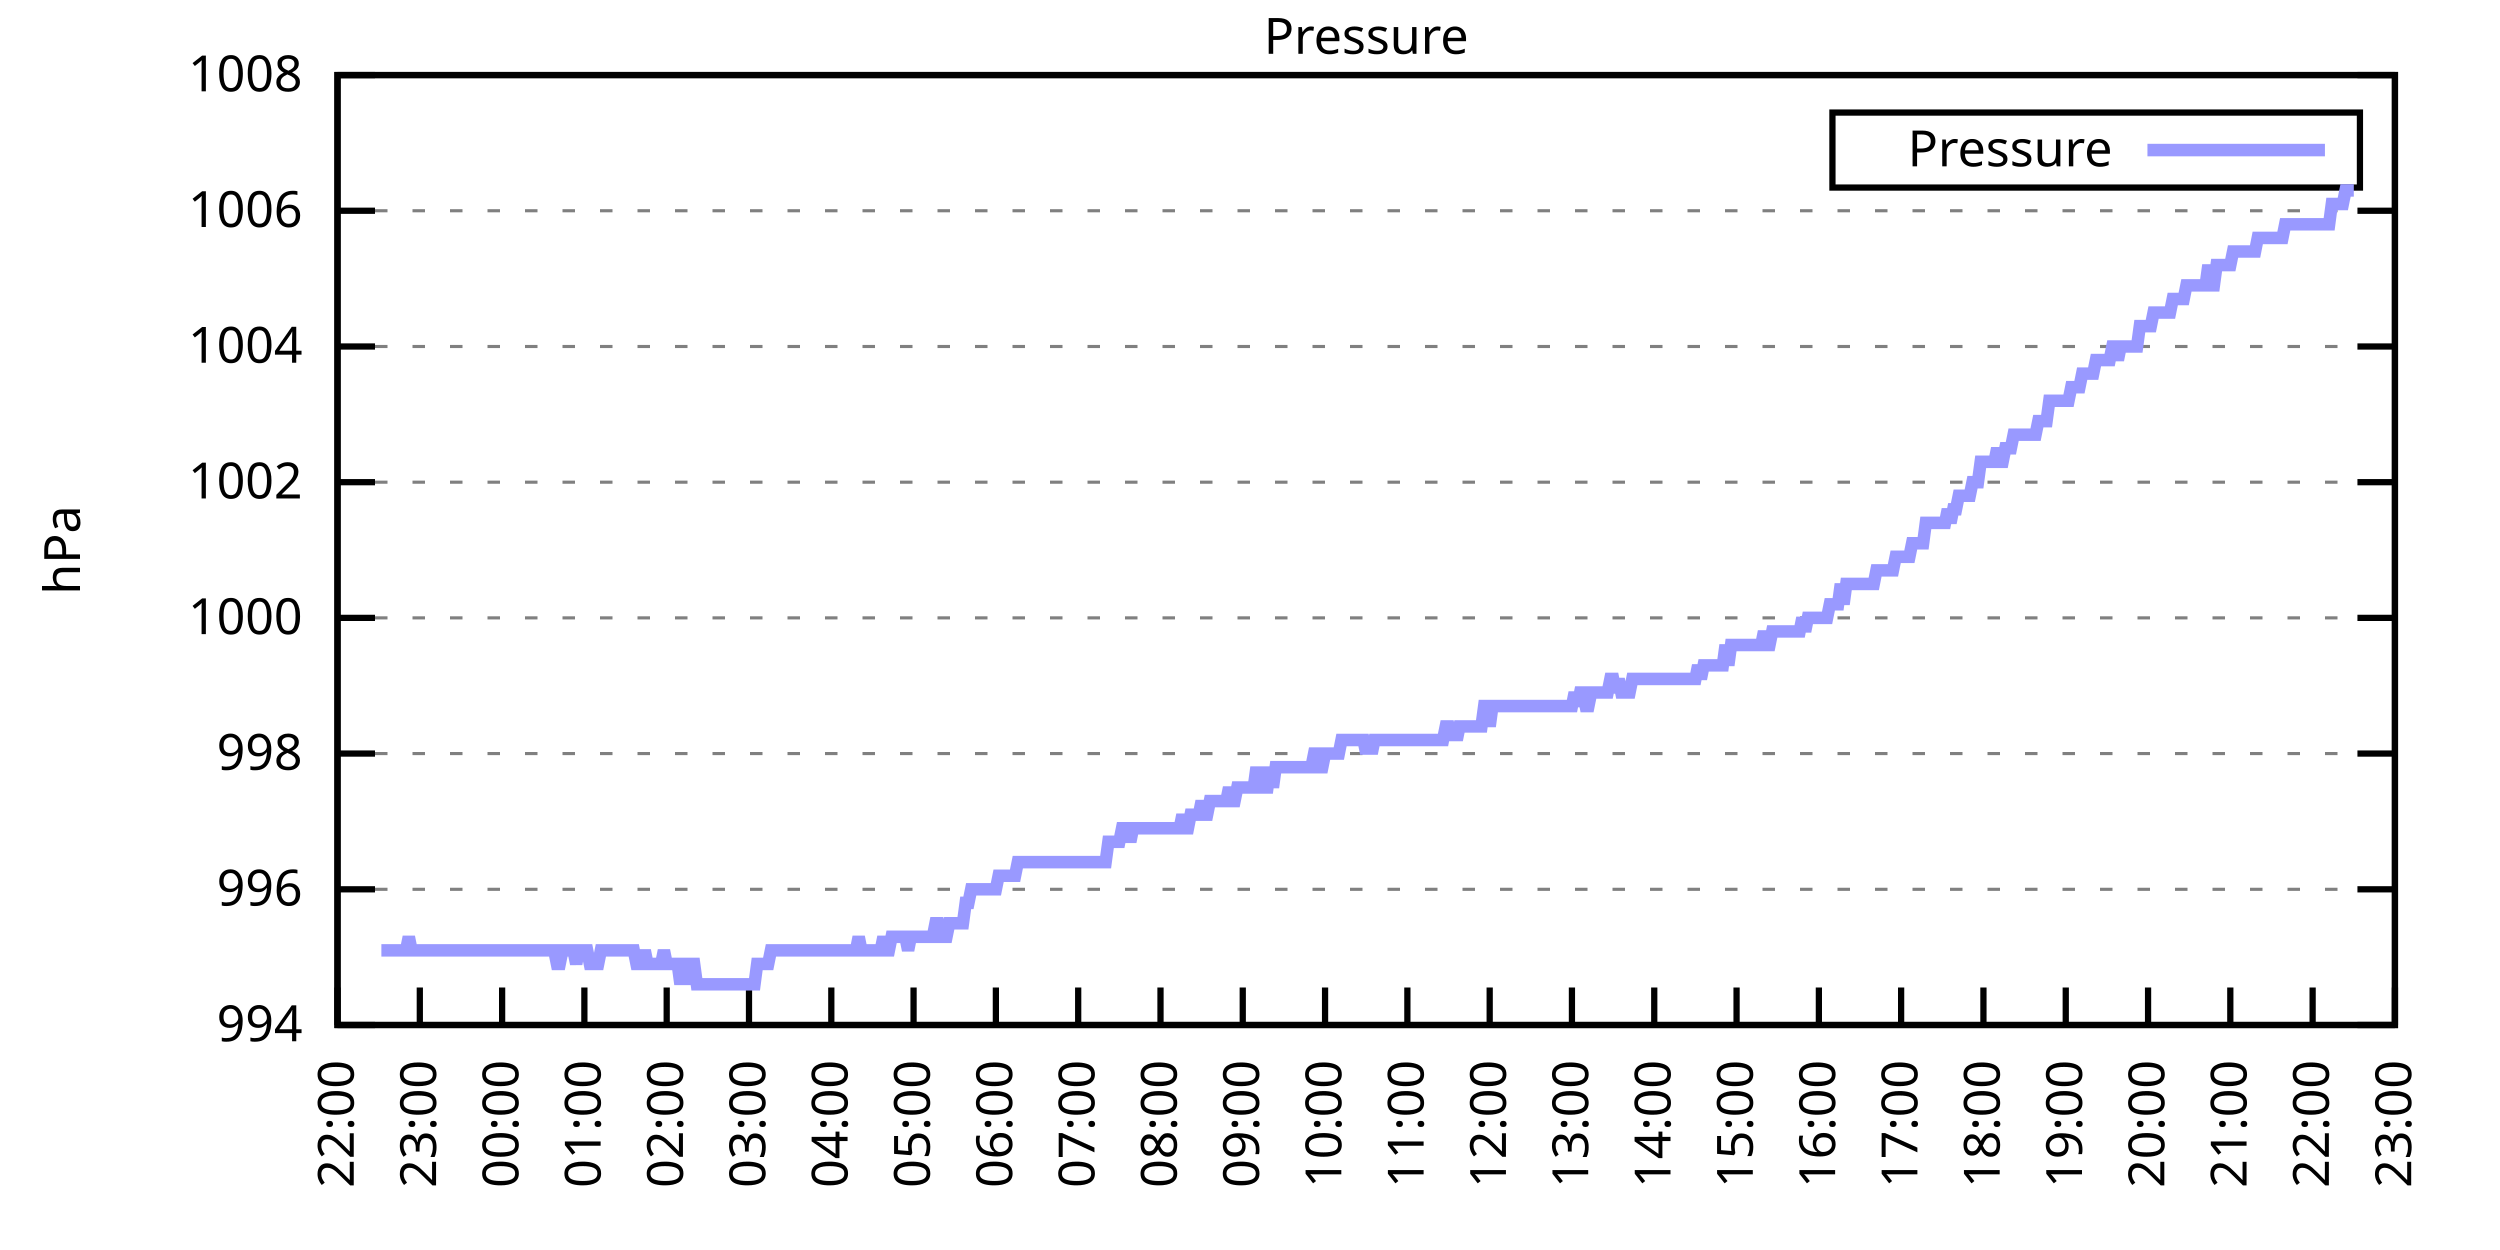
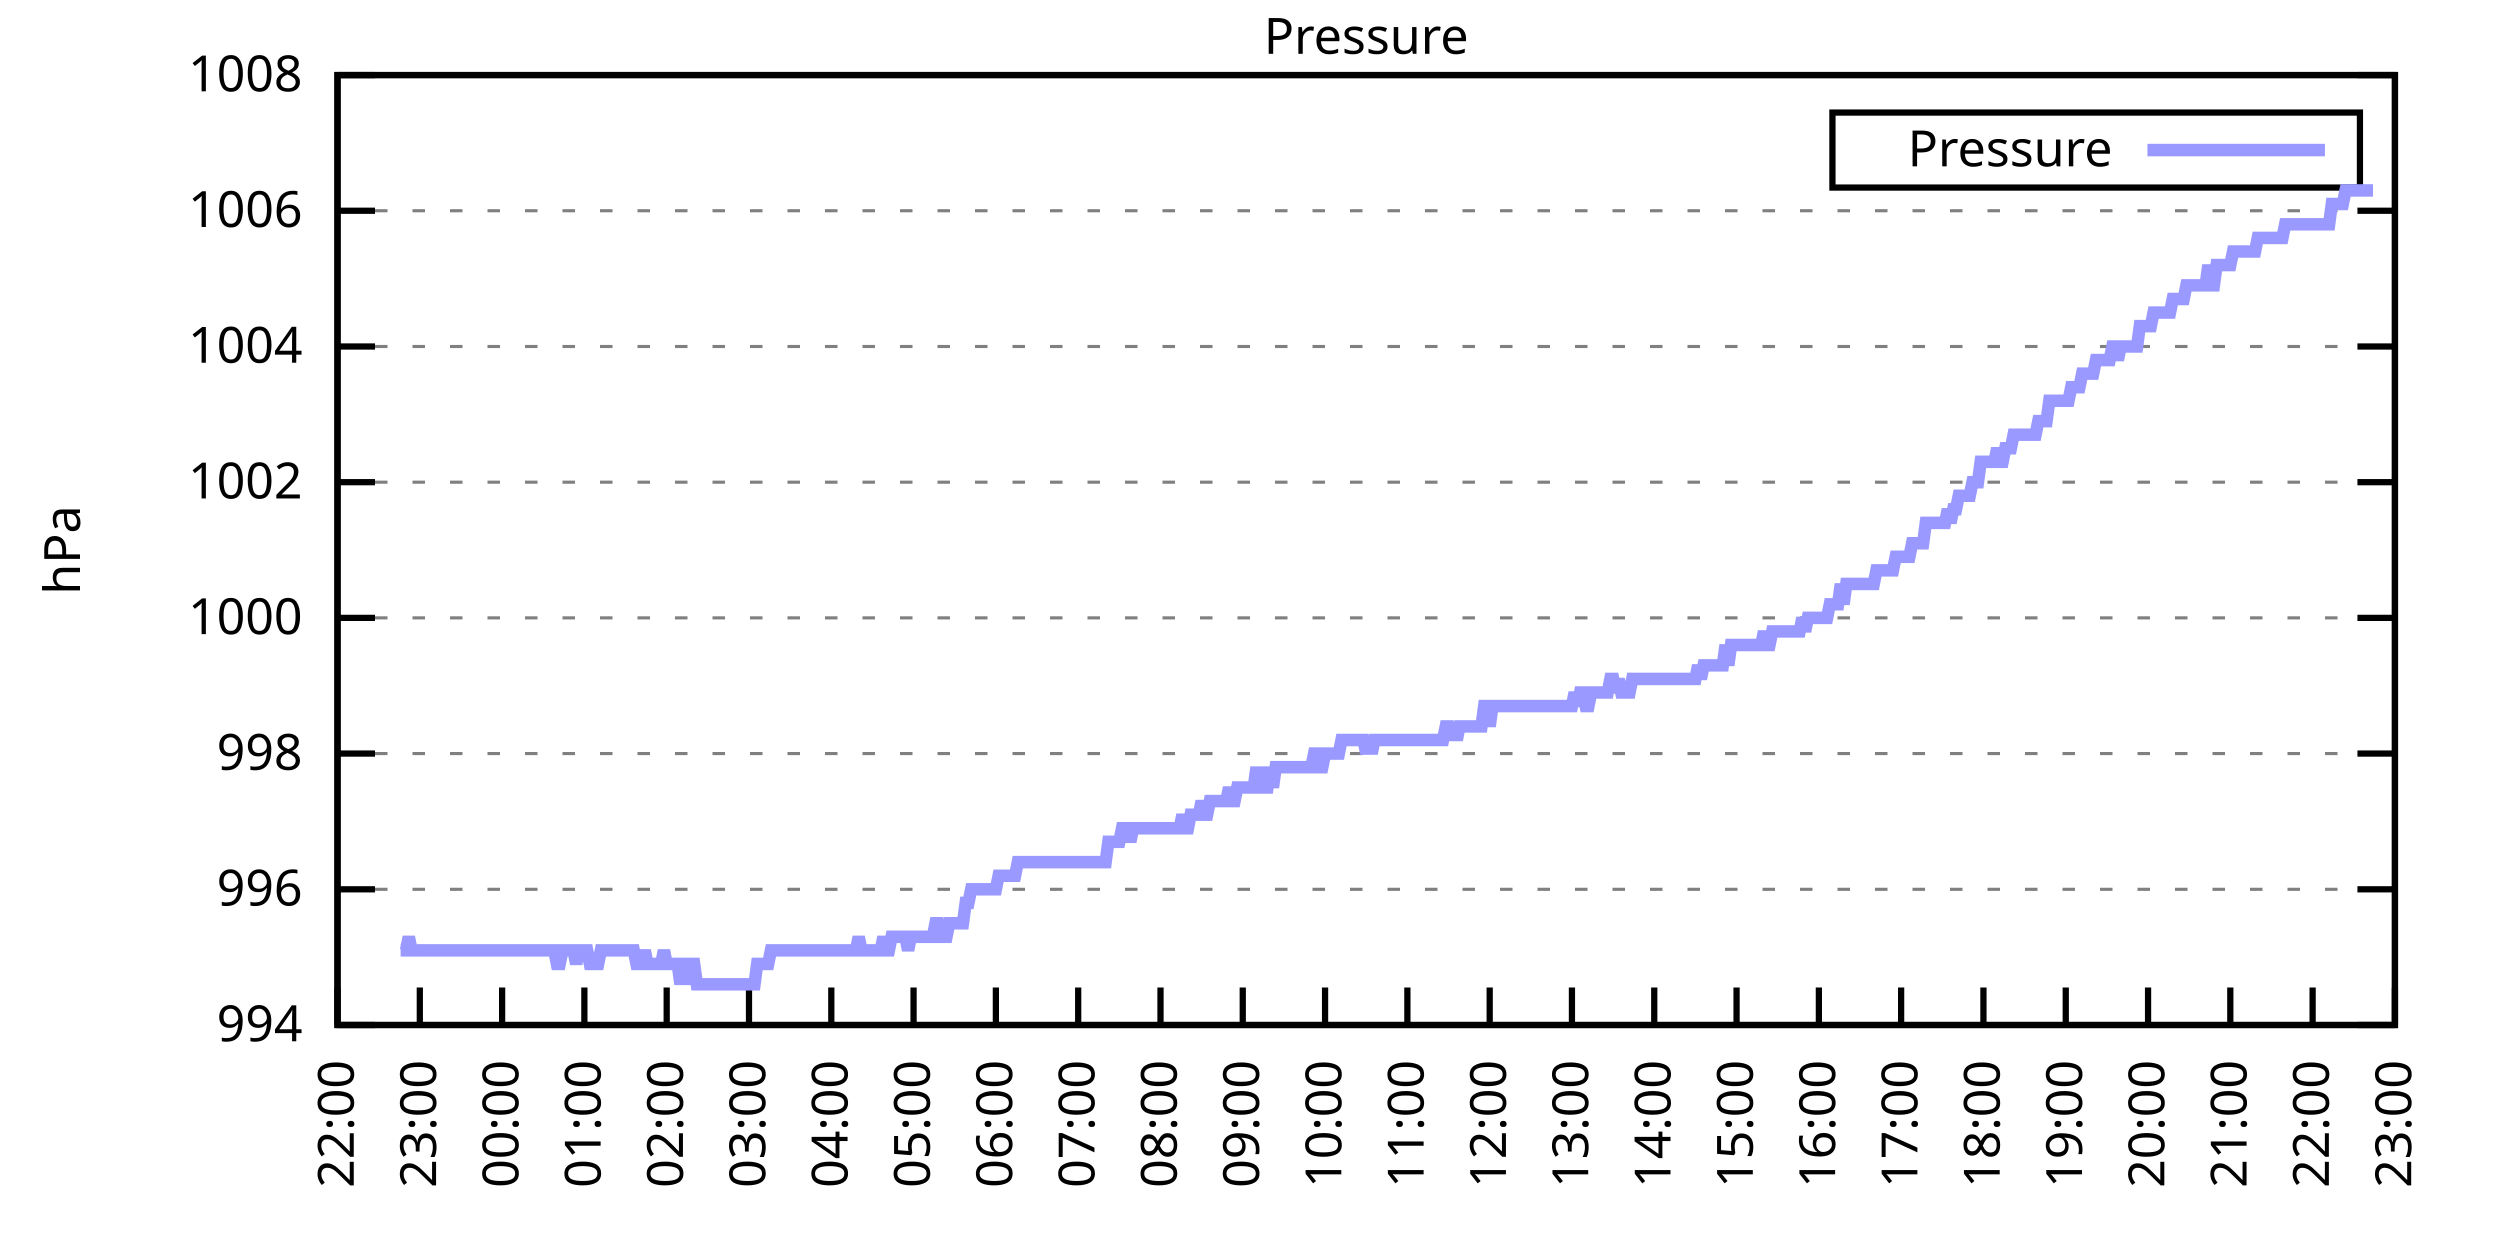
<svg xmlns="http://www.w3.org/2000/svg" xmlns:xlink="http://www.w3.org/1999/xlink" width="400" height="200" viewBox="0 0 400 200">
  <g id="gnuplot_canvas">
    <rect x="0" y="0" width="400" height="200" fill="none" />
    <defs>
      <circle id="gpDot" r="0.5" stroke-width="0.5" stroke="currentColor" />
      <path id="gpPt0" stroke-width="0.333" stroke="currentColor" d="M-1,0 h2 M0,-1 v2" />
      <path id="gpPt1" stroke-width="0.333" stroke="currentColor" d="M-1,-1 L1,1 M1,-1 L-1,1" />
      <path id="gpPt2" stroke-width="0.333" stroke="currentColor" d="M-1,0 L1,0 M0,-1 L0,1 M-1,-1 L1,1 M-1,1 L1,-1" />
      <rect id="gpPt3" stroke-width="0.333" stroke="currentColor" x="-1" y="-1" width="2" height="2" />
      <rect id="gpPt4" stroke-width="0.333" stroke="currentColor" fill="currentColor" x="-1" y="-1" width="2" height="2" />
      <circle id="gpPt5" stroke-width="0.333" stroke="currentColor" cx="0" cy="0" r="1" />
      <use xlink:href="#gpPt5" id="gpPt6" fill="currentColor" stroke="none" />
      <path id="gpPt7" stroke-width="0.333" stroke="currentColor" d="M0,-1.33 L-1.33,0.67 L1.33,0.67 z" />
      <use xlink:href="#gpPt7" id="gpPt8" fill="currentColor" stroke="none" />
      <use xlink:href="#gpPt7" id="gpPt9" stroke="currentColor" transform="rotate(180)" />
      <use xlink:href="#gpPt9" id="gpPt10" fill="currentColor" stroke="none" />
      <use xlink:href="#gpPt3" id="gpPt11" stroke="currentColor" transform="rotate(45)" />
      <use xlink:href="#gpPt11" id="gpPt12" fill="currentColor" stroke="none" />
      <path id="gpPt13" stroke-width="0.333" stroke="currentColor" d="M0,1.330 L1.265,0.411 L0.782,-1.067 L-0.782,-1.076 L-1.265,0.411 z" />
      <use xlink:href="#gpPt13" id="gpPt14" fill="currentColor" stroke="none" />
      <filter id="textbox" filterUnits="objectBoundingBox" x="0" y="0" height="1" width="1">
        <feFlood flood-color="white" flood-opacity="1" result="bgnd" />
        <feComposite in="SourceGraphic" in2="bgnd" operator="atop" />
      </filter>
      <filter id="greybox" filterUnits="objectBoundingBox" x="0" y="0" height="1" width="1">
        <feFlood flood-color="lightgrey" flood-opacity="1" result="grey" />
        <feComposite in="SourceGraphic" in2="grey" operator="atop" />
      </filter>
    </defs>
    <g fill="none" color="white" stroke="currentColor" stroke-width="1.00" stroke-linecap="butt" stroke-linejoin="miter">
</g>
    <g fill="none" color="black" stroke="currentColor" stroke-width="1.00" stroke-linecap="butt" stroke-linejoin="miter">
      <g stroke="none" shape-rendering="crispEdges">
        <polygon fill="rgb(255, 255, 255)" points="54.00,164.00 383.18,164.00 383.18,12.02 54.00,12.02 " />
      </g>
    </g>
    <g fill="none" color="black" stroke="currentColor" stroke-width="1.00" stroke-linecap="butt" stroke-linejoin="miter">
</g>
    <g fill="none" color="black" stroke="black" stroke-width="0.50" stroke-linecap="butt" stroke-linejoin="miter">
</g>
    <g fill="none" color="gray" stroke="currentColor" stroke-width="0.50" stroke-linecap="butt" stroke-linejoin="miter">
      <path stroke="gray" stroke-dasharray="2,4" class="gridline" d="M54.00,164.00 L383.19,164.00  " />
    </g>
    <g fill="none" color="gray" stroke="gray" stroke-width="1.00" stroke-linecap="butt" stroke-linejoin="miter">
</g>
    <g fill="none" color="black" stroke="currentColor" stroke-width="1.00" stroke-linecap="butt" stroke-linejoin="miter">
      <path stroke="black" d="M54.00,164.00 L60.00,164.00 M383.19,164.00 L377.19,164.00  " />
      <g transform="translate(48.40,166.60)" stroke="none" fill="black" font-family="Sans" font-size="8.00" text-anchor="end">
        <text>
          <tspan font-family="Sans"> 994</tspan>
        </text>
      </g>
    </g>
    <g fill="none" color="black" stroke="currentColor" stroke-width="1.00" stroke-linecap="butt" stroke-linejoin="miter">
</g>
    <g fill="none" color="black" stroke="black" stroke-width="0.50" stroke-linecap="butt" stroke-linejoin="miter">
</g>
    <g fill="none" color="gray" stroke="currentColor" stroke-width="0.50" stroke-linecap="butt" stroke-linejoin="miter">
      <path stroke="gray" stroke-dasharray="2,4" class="gridline" d="M54.00,142.29 L383.19,142.29  " />
    </g>
    <g fill="none" color="gray" stroke="gray" stroke-width="1.00" stroke-linecap="butt" stroke-linejoin="miter">
</g>
    <g fill="none" color="black" stroke="currentColor" stroke-width="1.00" stroke-linecap="butt" stroke-linejoin="miter">
      <path stroke="black" d="M54.00,142.29 L60.00,142.29 M383.19,142.29 L377.19,142.29  " />
      <g transform="translate(48.40,144.89)" stroke="none" fill="black" font-family="Sans" font-size="8.00" text-anchor="end">
        <text>
          <tspan font-family="Sans"> 996</tspan>
        </text>
      </g>
    </g>
    <g fill="none" color="black" stroke="currentColor" stroke-width="1.00" stroke-linecap="butt" stroke-linejoin="miter">
</g>
    <g fill="none" color="black" stroke="black" stroke-width="0.50" stroke-linecap="butt" stroke-linejoin="miter">
</g>
    <g fill="none" color="gray" stroke="currentColor" stroke-width="0.50" stroke-linecap="butt" stroke-linejoin="miter">
      <path stroke="gray" stroke-dasharray="2,4" class="gridline" d="M54.00,120.57 L383.19,120.57  " />
    </g>
    <g fill="none" color="gray" stroke="gray" stroke-width="1.00" stroke-linecap="butt" stroke-linejoin="miter">
</g>
    <g fill="none" color="black" stroke="currentColor" stroke-width="1.00" stroke-linecap="butt" stroke-linejoin="miter">
      <path stroke="black" d="M54.00,120.57 L60.00,120.57 M383.19,120.57 L377.19,120.57  " />
      <g transform="translate(48.40,123.17)" stroke="none" fill="black" font-family="Sans" font-size="8.00" text-anchor="end">
        <text>
          <tspan font-family="Sans"> 998</tspan>
        </text>
      </g>
    </g>
    <g fill="none" color="black" stroke="currentColor" stroke-width="1.00" stroke-linecap="butt" stroke-linejoin="miter">
</g>
    <g fill="none" color="black" stroke="black" stroke-width="0.50" stroke-linecap="butt" stroke-linejoin="miter">
</g>
    <g fill="none" color="gray" stroke="currentColor" stroke-width="0.50" stroke-linecap="butt" stroke-linejoin="miter">
      <path stroke="gray" stroke-dasharray="2,4" class="gridline" d="M54.00,98.86 L383.19,98.86  " />
    </g>
    <g fill="none" color="gray" stroke="gray" stroke-width="1.00" stroke-linecap="butt" stroke-linejoin="miter">
</g>
    <g fill="none" color="black" stroke="currentColor" stroke-width="1.00" stroke-linecap="butt" stroke-linejoin="miter">
      <path stroke="black" d="M54.00,98.86 L60.00,98.86 M383.19,98.86 L377.19,98.86  " />
      <g transform="translate(48.40,101.46)" stroke="none" fill="black" font-family="Sans" font-size="8.00" text-anchor="end">
        <text>
          <tspan font-family="Sans"> 1000</tspan>
        </text>
      </g>
    </g>
    <g fill="none" color="black" stroke="currentColor" stroke-width="1.00" stroke-linecap="butt" stroke-linejoin="miter">
</g>
    <g fill="none" color="black" stroke="black" stroke-width="0.50" stroke-linecap="butt" stroke-linejoin="miter">
</g>
    <g fill="none" color="gray" stroke="currentColor" stroke-width="0.50" stroke-linecap="butt" stroke-linejoin="miter">
      <path stroke="gray" stroke-dasharray="2,4" class="gridline" d="M54.00,77.15 L383.19,77.15  " />
    </g>
    <g fill="none" color="gray" stroke="gray" stroke-width="1.00" stroke-linecap="butt" stroke-linejoin="miter">
</g>
    <g fill="none" color="black" stroke="currentColor" stroke-width="1.00" stroke-linecap="butt" stroke-linejoin="miter">
      <path stroke="black" d="M54.00,77.15 L60.00,77.15 M383.19,77.15 L377.19,77.15  " />
      <g transform="translate(48.40,79.75)" stroke="none" fill="black" font-family="Sans" font-size="8.00" text-anchor="end">
        <text>
          <tspan font-family="Sans"> 1002</tspan>
        </text>
      </g>
    </g>
    <g fill="none" color="black" stroke="currentColor" stroke-width="1.00" stroke-linecap="butt" stroke-linejoin="miter">
</g>
    <g fill="none" color="black" stroke="black" stroke-width="0.50" stroke-linecap="butt" stroke-linejoin="miter">
</g>
    <g fill="none" color="gray" stroke="currentColor" stroke-width="0.50" stroke-linecap="butt" stroke-linejoin="miter">
      <path stroke="gray" stroke-dasharray="2,4" class="gridline" d="M54.00,55.44 L383.19,55.44  " />
    </g>
    <g fill="none" color="gray" stroke="gray" stroke-width="1.00" stroke-linecap="butt" stroke-linejoin="miter">
</g>
    <g fill="none" color="black" stroke="currentColor" stroke-width="1.00" stroke-linecap="butt" stroke-linejoin="miter">
      <path stroke="black" d="M54.00,55.44 L60.00,55.44 M383.19,55.44 L377.19,55.44  " />
      <g transform="translate(48.40,58.04)" stroke="none" fill="black" font-family="Sans" font-size="8.00" text-anchor="end">
        <text>
          <tspan font-family="Sans"> 1004</tspan>
        </text>
      </g>
    </g>
    <g fill="none" color="black" stroke="currentColor" stroke-width="1.00" stroke-linecap="butt" stroke-linejoin="miter">
</g>
    <g fill="none" color="black" stroke="black" stroke-width="0.50" stroke-linecap="butt" stroke-linejoin="miter">
</g>
    <g fill="none" color="gray" stroke="currentColor" stroke-width="0.50" stroke-linecap="butt" stroke-linejoin="miter">
      <path stroke="gray" stroke-dasharray="2,4" class="gridline" d="M54.00,33.72 L383.19,33.72  " />
    </g>
    <g fill="none" color="gray" stroke="gray" stroke-width="1.00" stroke-linecap="butt" stroke-linejoin="miter">
</g>
    <g fill="none" color="black" stroke="currentColor" stroke-width="1.00" stroke-linecap="butt" stroke-linejoin="miter">
      <path stroke="black" d="M54.00,33.72 L60.00,33.72 M383.19,33.72 L377.19,33.72  " />
      <g transform="translate(48.40,36.32)" stroke="none" fill="black" font-family="Sans" font-size="8.00" text-anchor="end">
        <text>
          <tspan font-family="Sans"> 1006</tspan>
        </text>
      </g>
    </g>
    <g fill="none" color="black" stroke="currentColor" stroke-width="1.00" stroke-linecap="butt" stroke-linejoin="miter">
</g>
    <g fill="none" color="black" stroke="black" stroke-width="0.50" stroke-linecap="butt" stroke-linejoin="miter">
</g>
    <g fill="none" color="gray" stroke="currentColor" stroke-width="0.50" stroke-linecap="butt" stroke-linejoin="miter">
      <path stroke="gray" stroke-dasharray="2,4" class="gridline" d="M54.00,12.01 L383.19,12.01  " />
    </g>
    <g fill="none" color="gray" stroke="gray" stroke-width="1.00" stroke-linecap="butt" stroke-linejoin="miter">
</g>
    <g fill="none" color="black" stroke="currentColor" stroke-width="1.00" stroke-linecap="butt" stroke-linejoin="miter">
      <path stroke="black" d="M54.00,12.01 L60.00,12.01 M383.19,12.01 L377.19,12.01  " />
      <g transform="translate(48.40,14.61)" stroke="none" fill="black" font-family="Sans" font-size="8.00" text-anchor="end">
        <text>
          <tspan font-family="Sans"> 1008</tspan>
        </text>
      </g>
    </g>
    <g fill="none" color="black" stroke="currentColor" stroke-width="1.00" stroke-linecap="butt" stroke-linejoin="miter">
      <path stroke="black" d="M54.00,164.00 L54.00,158.00  " />
      <g transform="translate(56.60,169.60) rotate(270.00)" stroke="none" fill="black" font-family="Sans" font-size="8.00" text-anchor="end">
        <text>
          <tspan font-family="Sans">22:00</tspan>
        </text>
      </g>
    </g>
    <g fill="none" color="black" stroke="currentColor" stroke-width="1.00" stroke-linecap="butt" stroke-linejoin="miter">
      <path stroke="black" d="M67.17,164.00 L67.17,158.00  " />
      <g transform="translate(69.77,169.60) rotate(270.00)" stroke="none" fill="black" font-family="Sans" font-size="8.00" text-anchor="end">
        <text>
          <tspan font-family="Sans">23:00</tspan>
        </text>
      </g>
    </g>
    <g fill="none" color="black" stroke="currentColor" stroke-width="1.00" stroke-linecap="butt" stroke-linejoin="miter">
      <path stroke="black" d="M80.34,164.00 L80.34,158.00  " />
      <g transform="translate(82.94,169.60) rotate(270.00)" stroke="none" fill="black" font-family="Sans" font-size="8.00" text-anchor="end">
        <text>
          <tspan font-family="Sans">00:00</tspan>
        </text>
      </g>
    </g>
    <g fill="none" color="black" stroke="currentColor" stroke-width="1.00" stroke-linecap="butt" stroke-linejoin="miter">
      <path stroke="black" d="M93.50,164.00 L93.50,158.00  " />
      <g transform="translate(96.10,169.60) rotate(270.00)" stroke="none" fill="black" font-family="Sans" font-size="8.00" text-anchor="end">
        <text>
          <tspan font-family="Sans">01:00</tspan>
        </text>
      </g>
    </g>
    <g fill="none" color="black" stroke="currentColor" stroke-width="1.00" stroke-linecap="butt" stroke-linejoin="miter">
      <path stroke="black" d="M106.67,164.00 L106.67,158.00  " />
      <g transform="translate(109.27,169.60) rotate(270.00)" stroke="none" fill="black" font-family="Sans" font-size="8.00" text-anchor="end">
        <text>
          <tspan font-family="Sans">02:00</tspan>
        </text>
      </g>
    </g>
    <g fill="none" color="black" stroke="currentColor" stroke-width="1.00" stroke-linecap="butt" stroke-linejoin="miter">
      <path stroke="black" d="M119.84,164.00 L119.84,158.00  " />
      <g transform="translate(122.44,169.60) rotate(270.00)" stroke="none" fill="black" font-family="Sans" font-size="8.00" text-anchor="end">
        <text>
          <tspan font-family="Sans">03:00</tspan>
        </text>
      </g>
    </g>
    <g fill="none" color="black" stroke="currentColor" stroke-width="1.00" stroke-linecap="butt" stroke-linejoin="miter">
      <path stroke="black" d="M133.01,164.00 L133.01,158.00  " />
      <g transform="translate(135.61,169.60) rotate(270.00)" stroke="none" fill="black" font-family="Sans" font-size="8.00" text-anchor="end">
        <text>
          <tspan font-family="Sans">04:00</tspan>
        </text>
      </g>
    </g>
    <g fill="none" color="black" stroke="currentColor" stroke-width="1.00" stroke-linecap="butt" stroke-linejoin="miter">
      <path stroke="black" d="M146.17,164.00 L146.17,158.00  " />
      <g transform="translate(148.77,169.60) rotate(270.00)" stroke="none" fill="black" font-family="Sans" font-size="8.00" text-anchor="end">
        <text>
          <tspan font-family="Sans">05:00</tspan>
        </text>
      </g>
    </g>
    <g fill="none" color="black" stroke="currentColor" stroke-width="1.00" stroke-linecap="butt" stroke-linejoin="miter">
      <path stroke="black" d="M159.34,164.00 L159.34,158.00  " />
      <g transform="translate(161.94,169.60) rotate(270.00)" stroke="none" fill="black" font-family="Sans" font-size="8.00" text-anchor="end">
        <text>
          <tspan font-family="Sans">06:00</tspan>
        </text>
      </g>
    </g>
    <g fill="none" color="black" stroke="currentColor" stroke-width="1.00" stroke-linecap="butt" stroke-linejoin="miter">
      <path stroke="black" d="M172.51,164.00 L172.51,158.00  " />
      <g transform="translate(175.11,169.60) rotate(270.00)" stroke="none" fill="black" font-family="Sans" font-size="8.00" text-anchor="end">
        <text>
          <tspan font-family="Sans">07:00</tspan>
        </text>
      </g>
    </g>
    <g fill="none" color="black" stroke="currentColor" stroke-width="1.00" stroke-linecap="butt" stroke-linejoin="miter">
      <path stroke="black" d="M185.68,164.00 L185.68,158.00  " />
      <g transform="translate(188.28,169.60) rotate(270.00)" stroke="none" fill="black" font-family="Sans" font-size="8.00" text-anchor="end">
        <text>
          <tspan font-family="Sans">08:00</tspan>
        </text>
      </g>
    </g>
    <g fill="none" color="black" stroke="currentColor" stroke-width="1.00" stroke-linecap="butt" stroke-linejoin="miter">
      <path stroke="black" d="M198.84,164.00 L198.84,158.00  " />
      <g transform="translate(201.44,169.60) rotate(270.00)" stroke="none" fill="black" font-family="Sans" font-size="8.00" text-anchor="end">
        <text>
          <tspan font-family="Sans">09:00</tspan>
        </text>
      </g>
    </g>
    <g fill="none" color="black" stroke="currentColor" stroke-width="1.00" stroke-linecap="butt" stroke-linejoin="miter">
      <path stroke="black" d="M212.01,164.00 L212.01,158.00  " />
      <g transform="translate(214.61,169.60) rotate(270.00)" stroke="none" fill="black" font-family="Sans" font-size="8.00" text-anchor="end">
        <text>
          <tspan font-family="Sans">10:00</tspan>
        </text>
      </g>
    </g>
    <g fill="none" color="black" stroke="currentColor" stroke-width="1.00" stroke-linecap="butt" stroke-linejoin="miter">
      <path stroke="black" d="M225.18,164.00 L225.18,158.00  " />
      <g transform="translate(227.78,169.60) rotate(270.00)" stroke="none" fill="black" font-family="Sans" font-size="8.00" text-anchor="end">
        <text>
          <tspan font-family="Sans">11:00</tspan>
        </text>
      </g>
    </g>
    <g fill="none" color="black" stroke="currentColor" stroke-width="1.00" stroke-linecap="butt" stroke-linejoin="miter">
      <path stroke="black" d="M238.35,164.00 L238.35,158.00  " />
      <g transform="translate(240.95,169.60) rotate(270.00)" stroke="none" fill="black" font-family="Sans" font-size="8.00" text-anchor="end">
        <text>
          <tspan font-family="Sans">12:00</tspan>
        </text>
      </g>
    </g>
    <g fill="none" color="black" stroke="currentColor" stroke-width="1.00" stroke-linecap="butt" stroke-linejoin="miter">
      <path stroke="black" d="M251.51,164.00 L251.51,158.00  " />
      <g transform="translate(254.11,169.60) rotate(270.00)" stroke="none" fill="black" font-family="Sans" font-size="8.00" text-anchor="end">
        <text>
          <tspan font-family="Sans">13:00</tspan>
        </text>
      </g>
    </g>
    <g fill="none" color="black" stroke="currentColor" stroke-width="1.00" stroke-linecap="butt" stroke-linejoin="miter">
      <path stroke="black" d="M264.68,164.00 L264.68,158.00  " />
      <g transform="translate(267.28,169.60) rotate(270.00)" stroke="none" fill="black" font-family="Sans" font-size="8.00" text-anchor="end">
        <text>
          <tspan font-family="Sans">14:00</tspan>
        </text>
      </g>
    </g>
    <g fill="none" color="black" stroke="currentColor" stroke-width="1.00" stroke-linecap="butt" stroke-linejoin="miter">
      <path stroke="black" d="M277.85,164.00 L277.85,158.00  " />
      <g transform="translate(280.45,169.60) rotate(270.00)" stroke="none" fill="black" font-family="Sans" font-size="8.00" text-anchor="end">
        <text>
          <tspan font-family="Sans">15:00</tspan>
        </text>
      </g>
    </g>
    <g fill="none" color="black" stroke="currentColor" stroke-width="1.00" stroke-linecap="butt" stroke-linejoin="miter">
      <path stroke="black" d="M291.02,164.00 L291.02,158.00  " />
      <g transform="translate(293.62,169.60) rotate(270.00)" stroke="none" fill="black" font-family="Sans" font-size="8.00" text-anchor="end">
        <text>
          <tspan font-family="Sans">16:00</tspan>
        </text>
      </g>
    </g>
    <g fill="none" color="black" stroke="currentColor" stroke-width="1.00" stroke-linecap="butt" stroke-linejoin="miter">
      <path stroke="black" d="M304.18,164.00 L304.18,158.00  " />
      <g transform="translate(306.78,169.60) rotate(270.00)" stroke="none" fill="black" font-family="Sans" font-size="8.00" text-anchor="end">
        <text>
          <tspan font-family="Sans">17:00</tspan>
        </text>
      </g>
    </g>
    <g fill="none" color="black" stroke="currentColor" stroke-width="1.00" stroke-linecap="butt" stroke-linejoin="miter">
      <path stroke="black" d="M317.35,164.00 L317.35,158.00  " />
      <g transform="translate(319.95,169.60) rotate(270.00)" stroke="none" fill="black" font-family="Sans" font-size="8.00" text-anchor="end">
        <text>
          <tspan font-family="Sans">18:00</tspan>
        </text>
      </g>
    </g>
    <g fill="none" color="black" stroke="currentColor" stroke-width="1.00" stroke-linecap="butt" stroke-linejoin="miter">
      <path stroke="black" d="M330.52,164.00 L330.52,158.00  " />
      <g transform="translate(333.12,169.60) rotate(270.00)" stroke="none" fill="black" font-family="Sans" font-size="8.00" text-anchor="end">
        <text>
          <tspan font-family="Sans">19:00</tspan>
        </text>
      </g>
    </g>
    <g fill="none" color="black" stroke="currentColor" stroke-width="1.00" stroke-linecap="butt" stroke-linejoin="miter">
      <path stroke="black" d="M343.69,164.00 L343.69,158.00  " />
      <g transform="translate(346.29,169.60) rotate(270.00)" stroke="none" fill="black" font-family="Sans" font-size="8.00" text-anchor="end">
        <text>
          <tspan font-family="Sans">20:00</tspan>
        </text>
      </g>
    </g>
    <g fill="none" color="black" stroke="currentColor" stroke-width="1.00" stroke-linecap="butt" stroke-linejoin="miter">
      <path stroke="black" d="M356.85,164.00 L356.85,158.00  " />
      <g transform="translate(359.45,169.60) rotate(270.00)" stroke="none" fill="black" font-family="Sans" font-size="8.00" text-anchor="end">
        <text>
          <tspan font-family="Sans">21:00</tspan>
        </text>
      </g>
    </g>
    <g fill="none" color="black" stroke="currentColor" stroke-width="1.00" stroke-linecap="butt" stroke-linejoin="miter">
      <path stroke="black" d="M370.02,164.00 L370.02,158.00  " />
      <g transform="translate(372.62,169.60) rotate(270.00)" stroke="none" fill="black" font-family="Sans" font-size="8.00" text-anchor="end">
        <text>
          <tspan font-family="Sans">22:00</tspan>
        </text>
      </g>
    </g>
    <g fill="none" color="black" stroke="currentColor" stroke-width="1.00" stroke-linecap="butt" stroke-linejoin="miter">
      <path stroke="black" d="M383.19,164.00 L383.19,158.00  " />
      <g transform="translate(385.79,169.60) rotate(270.00)" stroke="none" fill="black" font-family="Sans" font-size="8.00" text-anchor="end">
        <text>
          <tspan font-family="Sans">23:00</tspan>
        </text>
      </g>
    </g>
    <g fill="none" color="black" stroke="currentColor" stroke-width="1.00" stroke-linecap="butt" stroke-linejoin="miter">
</g>
    <g fill="none" color="black" stroke="currentColor" stroke-width="1.00" stroke-linecap="butt" stroke-linejoin="miter">
      <path stroke="black" d="M54.00,12.01 L54.00,164.00 L383.19,164.00 L383.19,12.01 L54.00,12.01 Z  " />
    </g>
    <g fill="none" color="black" stroke="currentColor" stroke-width="1.00" stroke-linecap="butt" stroke-linejoin="miter">
</g>
    <g fill="none" color="black" stroke="currentColor" stroke-width="1.00" stroke-linecap="butt" stroke-linejoin="miter">
      <path stroke="black" d="M293.19,30.01 L293.19,18.01 L377.59,18.01 L377.59,30.01 L293.19,30.01 Z  " />
    </g>
    <g id="Pressure_plot_1">
      <g fill="none" color="white" stroke="black" stroke-width="2.00" stroke-linecap="butt" stroke-linejoin="miter">
</g>
      <g fill="none" color="black" stroke="currentColor" stroke-width="2.00" stroke-linecap="butt" stroke-linejoin="miter">
        <g transform="translate(337.99,26.61)" stroke="none" fill="black" font-family="Sans" font-size="8.00" text-anchor="end">
          <text>
            <tspan font-family="Sans">Pressure</tspan>
          </text>
        </g>
      </g>
      <g fill="none" color="black" stroke="currentColor" stroke-width="2.00" stroke-linecap="butt" stroke-linejoin="miter">
-         <path stroke="rgb(153, 153, 255)" d="M343.59,24.01 L371.99,24.01 M61.02,152.06 L61.46,152.06 L61.90,152.06 L62.34,152.06 L62.78,152.06 L63.22,152.06   L63.66,152.06 L64.10,152.06 L64.53,152.06 L64.97,152.06 L65.41,149.89 L65.85,152.06 L66.29,152.06 L66.73,152.06   L67.17,152.06 L67.61,152.06 L68.05,152.06 L68.48,152.06 L68.92,152.06 L69.36,152.06 L69.80,152.06 L70.24,152.06   L70.68,152.06 L71.12,152.06 L71.56,152.06 L72.00,152.06 L72.43,152.06 L72.87,152.06 L73.31,152.06 L73.75,152.06   L74.19,152.06 L74.63,152.06 L75.07,152.06 L75.51,152.06 L75.95,152.06 L76.38,152.06 L76.82,152.06 L77.26,152.06   L77.70,152.06 L78.14,152.06 L78.58,152.06 L79.02,152.06 L79.46,152.06 L79.90,152.06 L80.34,152.06 L80.77,152.06   L81.21,152.06 L81.65,152.06 L82.09,152.06 L82.53,152.06 L82.97,152.06 L83.41,152.06 L83.85,152.06 L84.29,152.06   L84.72,152.06 L85.16,152.06 L85.60,152.06 L86.04,152.06 L86.48,152.06 L86.92,152.06 L87.36,152.06 L87.80,152.06   L88.24,152.06 L88.67,152.06 L89.11,154.23 L89.55,154.23 L89.99,152.06 L90.43,152.06 L90.87,152.06 L91.31,152.06   L91.75,152.06 L92.19,154.23 L92.62,152.06 L93.06,152.06 L93.50,152.06 L93.94,152.06 L94.38,154.23 L94.82,154.23   L95.26,154.23 L95.70,154.23 L96.14,152.06 L96.58,152.06 L97.01,152.06 L97.45,152.06 L97.89,152.06 L98.33,152.06   L98.77,152.06 L99.21,152.06 L99.65,152.06 L100.09,152.06 L100.53,152.06 L100.96,152.06 L101.40,152.06 L101.84,154.23   L102.28,154.23 L102.72,154.23 L103.16,152.06 L103.60,154.23 L104.04,154.23 L104.48,154.23 L104.91,154.23 L105.35,154.23   L105.79,154.23 L106.23,152.06 L106.67,154.23 L107.11,154.23 L107.55,154.23 L107.99,154.23 L108.43,154.23 L108.87,157.49   L109.30,154.23 L109.74,154.23 L110.18,157.49 L110.62,154.23 L111.06,154.23 L111.50,157.49 L111.94,157.49 L112.38,157.49   L112.82,157.49 L113.25,157.49 L113.69,157.49 L114.13,157.49 L114.57,157.49 L115.01,157.49 L115.45,157.49 L115.89,157.49   L116.33,157.49 L116.77,157.49 L117.20,157.49 L117.64,157.49 L118.08,157.49 L118.52,157.49 L118.96,157.49 L119.40,157.49   L119.84,157.49 L120.28,157.49 L120.72,157.49 L121.15,154.23 L121.59,154.23 L122.03,154.23 L122.47,154.23 L122.91,154.23   L123.35,152.06 L123.79,152.06 L124.23,152.06 L124.67,152.06 L125.11,152.06 L125.54,152.06 L125.98,152.06 L126.42,152.06   L126.86,152.06 L127.30,152.06 L127.74,152.06 L128.18,152.06 L128.62,152.06 L129.06,152.06 L129.49,152.06 L129.93,152.06   L130.37,152.06 L130.81,152.06 L131.25,152.06 L131.69,152.06 L132.13,152.06 L132.57,152.06 L133.01,152.06 L133.44,152.06   L133.88,152.06 L134.32,152.06 L134.76,152.06 L135.20,152.06 L135.64,152.06 L136.08,152.06 L136.52,152.06 L136.96,152.06   L137.39,149.89 L137.83,152.06 L138.27,152.06 L138.71,152.06 L139.15,152.06 L139.59,152.06 L140.03,152.06 L140.47,152.06   L140.91,152.06 L141.35,149.89 L141.78,152.06 L142.22,152.06 L142.66,149.89 L143.10,149.89 L143.54,149.89 L143.98,149.89   L144.42,149.89 L144.86,149.89 L145.30,152.06 L145.73,149.89 L146.17,149.89 L146.61,149.89 L147.05,149.89 L147.49,149.89   L147.93,149.89 L148.37,149.89 L148.81,149.89 L149.25,149.89 L149.68,147.72 L150.12,147.72 L150.56,149.89 L151.00,149.89   L151.44,149.89 L151.88,147.72 L152.32,147.72 L152.76,147.72 L153.20,147.72 L153.63,147.72 L154.07,147.72 L154.51,144.46   L154.95,144.46 L155.39,142.29 L155.83,142.29 L156.27,142.29 L156.71,142.29 L157.15,142.29 L157.59,142.29 L158.02,142.29   L158.46,142.29 L158.90,142.29 L159.34,142.29 L159.78,140.12 L160.22,140.12 L160.66,140.12 L161.10,140.12 L161.54,140.12   L161.97,140.12 L162.41,140.12 L162.85,137.94 L163.29,137.94 L163.73,137.94 L164.17,137.94 L164.61,137.94 L165.05,137.94   L165.49,137.94 L165.92,137.94 L166.36,137.94 L166.80,137.94 L167.24,137.94 L167.68,137.94 L168.12,137.94 L168.56,137.94   L169.00,137.94 L169.44,137.94 L169.87,137.94 L170.31,137.94 L170.75,137.94 L171.19,137.94 L171.63,137.94 L172.07,137.94   L172.51,137.94 L172.95,137.94 L173.39,137.94 L173.83,137.94 L174.26,137.94 L174.70,137.94 L175.14,137.94 L175.58,137.94   L176.02,137.94 L176.46,137.94 L176.90,137.94 L177.34,134.69 L177.78,134.69 L178.21,134.69 L178.65,134.69 L179.09,134.69   L179.53,132.52 L179.97,132.52 L180.41,132.52 L180.85,134.69 L181.29,132.52 L181.73,132.52 L182.16,132.52 L182.60,132.52   L183.04,132.52 L183.48,132.52 L183.92,132.52 L184.36,132.52 L184.80,132.52 L185.24,132.52 L185.68,132.52 L186.11,132.52   L186.55,132.52 L186.99,132.52 L187.43,132.52 L187.87,132.52 L188.31,132.52 L188.75,132.52 L189.19,130.35 L189.63,132.52   L190.07,132.52 L190.50,130.35 L190.94,130.35 L191.38,130.35 L191.82,130.35 L192.26,128.17 L192.70,130.35 L193.14,130.35   L193.58,128.17 L194.02,128.17 L194.45,128.17 L194.89,128.17 L195.33,128.17 L195.77,128.17 L196.21,128.17 L196.65,126.00   L197.09,128.17 L197.53,128.17 L197.97,126.00 L198.40,126.00 L198.84,126.00 L199.28,126.00 L199.72,126.00 L200.16,126.00   L200.60,126.00 L201.04,122.75 L201.48,126.00 L201.92,122.75 L202.35,126.00 L202.79,126.00 L203.23,122.75 L203.67,126.00   L204.11,122.75 L204.55,122.75 L204.99,122.75 L205.43,122.75 L205.87,122.75 L206.31,122.75 L206.74,122.75 L207.18,122.75   L207.62,122.75 L208.06,122.75 L208.50,122.75 L208.94,122.75 L209.38,122.75 L209.82,122.75 L210.26,120.57 L210.69,120.57   L211.13,122.75 L211.57,122.75 L212.01,120.57 L212.45,120.57 L212.89,120.57 L213.33,120.57 L213.77,120.57 L214.21,120.57   L214.64,118.40 L215.08,118.40 L215.52,118.40 L215.96,118.40 L216.40,118.40 L216.84,118.40 L217.28,118.40 L217.72,118.40   L218.16,118.40 L218.60,120.57 L219.03,118.40 L219.47,120.57 L219.91,118.40 L220.35,118.40 L220.79,118.40 L221.23,118.40   L221.67,118.40 L222.11,118.40 L222.55,118.40 L222.98,118.40 L223.42,118.40 L223.86,118.40 L224.30,118.40 L224.74,118.40   L225.18,118.40 L225.62,118.40 L226.06,118.40 L226.50,118.40 L226.93,118.40 L227.37,118.40 L227.81,118.40 L228.25,118.40   L228.69,118.40 L229.13,118.40 L229.57,118.40 L230.01,118.40 L230.45,118.40 L230.88,118.40 L231.32,116.23 L231.76,116.23   L232.20,118.40 L232.64,116.23 L233.08,118.40 L233.52,116.23 L233.96,116.23 L234.40,116.23 L234.84,116.23 L235.27,116.23   L235.71,116.23 L236.15,116.23 L236.59,116.23 L237.03,116.23 L237.47,112.97 L237.91,112.97 L238.35,116.23 L238.79,112.97   L239.22,112.97 L239.66,112.97 L240.10,112.97 L240.54,112.97 L240.98,112.97 L241.42,112.97 L241.86,112.97 L242.30,112.97   L242.74,112.97 L243.17,112.97 L243.61,112.97 L244.05,112.97 L244.49,112.97 L244.93,112.97 L245.37,112.97 L245.81,112.97   L246.25,112.97 L246.69,112.97 L247.12,112.97 L247.56,112.97 L248.00,112.97 L248.44,112.97 L248.88,112.97 L249.32,112.97   L249.76,112.97 L250.20,112.97 L250.64,112.97 L251.08,112.97 L251.51,112.97 L251.95,110.80 L252.39,112.97 L252.83,110.80   L253.27,110.80 L253.71,112.97 L254.15,112.97 L254.59,110.80 L255.03,110.80 L255.46,110.80 L255.90,110.80 L256.34,110.80   L256.78,110.80 L257.22,110.80 L257.66,108.63 L258.10,108.63 L258.54,110.80 L258.98,108.63 L259.41,110.80 L259.85,110.80   L260.29,110.80 L260.73,110.80 L261.17,108.63 L261.61,108.63 L262.05,108.63 L262.49,108.63 L262.93,108.63 L263.36,108.63   L263.80,108.63 L264.24,108.63 L264.68,108.63 L265.12,108.63 L265.56,108.63 L266.00,108.63 L266.44,108.63 L266.88,108.63   L267.32,108.63 L267.75,108.63 L268.19,108.63 L268.63,108.63 L269.07,108.63 L269.51,108.63 L269.95,108.63 L270.39,108.63   L270.83,108.63 L271.27,108.63 L271.70,106.46 L272.14,108.63 L272.58,106.46 L273.02,106.46 L273.46,106.46 L273.90,106.46   L274.34,106.46 L274.78,106.46 L275.22,106.46 L275.65,106.46 L276.09,103.20 L276.53,106.46 L276.97,103.20 L277.41,103.20   L277.85,103.20 L278.29,103.20 L278.73,103.20 L279.17,103.20 L279.60,103.20 L280.04,103.20 L280.48,103.20 L280.92,103.20   L281.36,103.20 L281.80,103.20 L282.24,101.03 L282.68,103.20 L283.12,103.20 L283.56,101.03 L283.99,101.03 L284.43,101.03   L284.87,101.03 L285.31,101.03 L285.75,101.03 L286.19,101.03 L286.63,101.03 L287.07,101.03 L287.51,101.03 L287.94,101.03   L288.38,98.86 L288.82,101.03 L289.26,98.86 L289.70,98.86 L290.14,98.86 L290.58,98.86 L291.02,98.86 L291.46,98.86   L291.89,98.86 L292.33,98.86 L292.77,96.69 L293.21,96.69 L293.65,96.69 L294.09,96.69 L294.53,93.43 L294.97,96.69   L295.41,93.43 L295.84,93.43 L296.28,93.43 L296.72,93.43 L297.16,93.43 L297.60,93.43 L298.04,93.43 L298.48,93.43   L298.92,93.43 L299.36,93.43 L299.80,93.43 L300.23,91.26 L300.67,91.26 L301.11,91.26 L301.55,91.26 L301.99,91.26   L302.43,91.26 L302.87,91.26 L303.31,89.09 L303.75,89.09 L304.18,89.09 L304.62,89.09 L305.06,89.09 L305.50,89.09   L305.94,86.92 L306.38,86.92 L306.82,86.92 L307.26,86.92 L307.70,86.92 L308.13,83.66 L308.57,83.66 L309.01,83.66   L309.45,83.66 L309.89,83.66 L310.33,83.66 L310.77,83.66 L311.21,83.66 L311.65,81.49 L312.08,83.66 L312.52,81.49   L312.96,81.49 L313.40,79.32 L313.84,79.32 L314.28,79.32 L314.72,79.32 L315.16,79.32 L315.60,77.15 L316.04,77.15   L316.47,77.15 L316.91,73.89 L317.35,73.89 L317.79,73.89 L318.23,73.89 L318.67,73.89 L319.11,73.89 L319.55,71.72   L319.99,73.89 L320.42,73.89 L320.86,71.72 L321.30,71.72 L321.74,71.72 L322.18,69.55 L322.62,69.55 L323.06,69.55   L323.50,69.55 L323.94,69.55 L324.37,69.55 L324.81,69.55 L325.25,69.55 L325.69,69.55 L326.13,67.38 L326.57,67.38   L327.01,67.38 L327.45,67.38 L327.89,64.12 L328.33,64.12 L328.76,64.12 L329.20,64.12 L329.64,64.12 L330.08,64.12   L330.52,64.12 L330.96,64.12 L331.40,61.95 L331.84,61.95 L332.28,61.95 L332.71,61.95 L333.15,59.78 L333.59,59.78   L334.03,59.78 L334.47,59.78 L334.91,59.78 L335.35,57.61 L335.79,57.61 L336.23,57.61 L336.66,57.61 L337.10,57.61   L337.54,57.61 L337.98,55.44 L338.42,55.44 L338.86,57.61 L339.30,55.44 L339.74,55.44 L340.18,55.44 L340.61,55.44   L341.05,55.44 L341.49,55.44 L341.93,55.44 L342.37,52.18 L342.81,52.18 L343.25,52.18 L343.69,52.18 L344.13,52.18   L344.57,50.01 L345.00,50.01 L345.44,50.01 L345.88,50.01 L346.32,50.01 L346.76,50.01 L347.20,50.01 L347.64,47.84   L348.08,47.84 L348.52,47.84 L348.95,47.84 L349.39,47.84 L349.83,45.66 L350.27,45.66 L350.71,45.66 L351.15,45.66   L351.59,45.66 L352.03,45.66 L352.47,45.66 L352.90,45.66 L353.34,42.41 L353.78,45.66 L354.22,45.66 L354.66,42.41   L355.10,42.41 L355.54,42.41 L355.98,42.41 L356.42,42.41 L356.85,42.41 L357.29,40.24 L357.73,40.24 L358.17,40.24   L358.61,40.24 L359.05,40.24 L359.49,40.24 L359.93,40.24 L360.37,40.24 L360.81,40.24 L361.24,38.07 L361.68,38.07   L362.12,38.07 L362.56,38.07 L363.00,38.07 L363.44,38.07 L363.88,38.07 L364.32,38.07 L364.76,38.07 L365.19,38.07   L365.63,35.89 L366.07,35.89 L366.51,35.89 L366.95,35.89 L367.39,35.89 L367.83,35.89 L368.27,35.89 L368.71,35.89   L369.14,35.89 L369.58,35.89 L370.02,35.89 L370.46,35.89 L370.90,35.89 L371.34,35.89 L371.78,35.89 L372.22,35.89   L372.66,35.89 L373.09,32.64 L373.53,32.64 L373.97,32.64 L374.41,32.64 L374.85,32.64 L375.29,30.47 L375.73,30.47   L376.17,30.47 L376.61,30.47  " />
+         <path stroke="rgb(153, 153, 255)" d="M343.59,24.01 L371.99,24.01 M64.10,152.06 L64.53,152.06 L64.97,152.06 L65.41,149.89 L65.85,152.06 L66.29,152.06   L66.73,152.06 L67.17,152.06 L67.61,152.06 L68.05,152.06 L68.48,152.06 L68.92,152.06 L69.36,152.06 L69.80,152.06   L70.24,152.06 L70.68,152.06 L71.12,152.06 L71.56,152.06 L72.00,152.06 L72.43,152.06 L72.87,152.06 L73.31,152.06   L73.75,152.06 L74.19,152.06 L74.63,152.06 L75.07,152.06 L75.51,152.06 L75.95,152.06 L76.38,152.06 L76.82,152.06   L77.26,152.06 L77.70,152.06 L78.14,152.06 L78.58,152.06 L79.02,152.06 L79.46,152.06 L79.90,152.06 L80.34,152.06   L80.77,152.06 L81.21,152.06 L81.65,152.06 L82.09,152.06 L82.53,152.06 L82.97,152.06 L83.41,152.06 L83.85,152.06   L84.29,152.06 L84.72,152.06 L85.16,152.06 L85.60,152.06 L86.04,152.06 L86.48,152.06 L86.92,152.06 L87.36,152.06   L87.80,152.06 L88.24,152.06 L88.67,152.06 L89.11,154.23 L89.55,154.23 L89.99,152.06 L90.43,152.06 L90.87,152.06   L91.31,152.06 L91.75,152.06 L92.19,154.23 L92.62,152.06 L93.06,152.06 L93.50,152.06 L93.94,152.06 L94.38,154.23   L94.82,154.23 L95.26,154.23 L95.70,154.23 L96.14,152.06 L96.58,152.06 L97.01,152.06 L97.45,152.06 L97.89,152.06   L98.33,152.06 L98.77,152.06 L99.21,152.06 L99.65,152.06 L100.09,152.06 L100.53,152.06 L100.96,152.06 L101.40,152.06   L101.84,154.23 L102.28,154.23 L102.72,154.23 L103.16,152.06 L103.60,154.23 L104.04,154.23 L104.48,154.23 L104.91,154.23   L105.35,154.23 L105.79,154.23 L106.23,152.06 L106.67,154.23 L107.11,154.23 L107.55,154.23 L107.99,154.23 L108.43,154.23   L108.87,157.49 L109.30,154.23 L109.74,154.23 L110.18,157.49 L110.62,154.23 L111.06,154.23 L111.50,157.49 L111.94,157.49   L112.38,157.49 L112.82,157.49 L113.25,157.49 L113.69,157.49 L114.13,157.49 L114.57,157.49 L115.01,157.49 L115.45,157.49   L115.89,157.49 L116.33,157.49 L116.77,157.49 L117.20,157.49 L117.64,157.49 L118.08,157.49 L118.52,157.49 L118.96,157.49   L119.40,157.49 L119.84,157.49 L120.28,157.49 L120.72,157.49 L121.15,154.23 L121.59,154.23 L122.03,154.23 L122.47,154.23   L122.91,154.23 L123.35,152.06 L123.79,152.06 L124.23,152.06 L124.67,152.06 L125.11,152.06 L125.54,152.06 L125.98,152.06   L126.42,152.06 L126.86,152.06 L127.30,152.06 L127.74,152.06 L128.18,152.06 L128.62,152.06 L129.06,152.06 L129.49,152.06   L129.93,152.06 L130.37,152.06 L130.81,152.06 L131.25,152.06 L131.69,152.06 L132.13,152.06 L132.57,152.06 L133.01,152.06   L133.44,152.06 L133.88,152.06 L134.32,152.06 L134.76,152.06 L135.20,152.06 L135.64,152.06 L136.08,152.06 L136.52,152.06   L136.96,152.06 L137.39,149.89 L137.83,152.06 L138.27,152.06 L138.71,152.06 L139.15,152.06 L139.59,152.06 L140.03,152.06   L140.47,152.06 L140.91,152.06 L141.35,149.89 L141.78,152.06 L142.22,152.06 L142.66,149.89 L143.10,149.89 L143.54,149.89   L143.98,149.89 L144.42,149.89 L144.86,149.89 L145.30,152.06 L145.73,149.89 L146.17,149.89 L146.61,149.89 L147.05,149.89   L147.49,149.89 L147.93,149.89 L148.37,149.89 L148.81,149.89 L149.25,149.89 L149.68,147.72 L150.12,147.72 L150.56,149.89   L151.00,149.89 L151.44,149.89 L151.88,147.72 L152.32,147.72 L152.76,147.72 L153.20,147.72 L153.63,147.72 L154.07,147.72   L154.51,144.46 L154.95,144.46 L155.39,142.29 L155.83,142.29 L156.27,142.29 L156.71,142.29 L157.15,142.29 L157.59,142.29   L158.02,142.29 L158.46,142.29 L158.90,142.29 L159.34,142.29 L159.78,140.12 L160.22,140.12 L160.66,140.12 L161.10,140.12   L161.54,140.12 L161.97,140.12 L162.41,140.12 L162.85,137.94 L163.29,137.94 L163.73,137.94 L164.17,137.94 L164.61,137.94   L165.05,137.94 L165.49,137.94 L165.92,137.94 L166.36,137.94 L166.80,137.94 L167.24,137.94 L167.68,137.94 L168.12,137.94   L168.56,137.94 L169.00,137.94 L169.44,137.94 L169.87,137.94 L170.31,137.94 L170.75,137.94 L171.19,137.94 L171.63,137.94   L172.07,137.94 L172.51,137.94 L172.95,137.94 L173.39,137.94 L173.83,137.94 L174.26,137.94 L174.70,137.94 L175.14,137.94   L175.58,137.94 L176.02,137.94 L176.46,137.94 L176.90,137.94 L177.34,134.69 L177.78,134.69 L178.21,134.69 L178.65,134.69   L179.09,134.69 L179.53,132.52 L179.97,132.52 L180.41,132.52 L180.85,134.69 L181.29,132.52 L181.73,132.52 L182.16,132.52   L182.60,132.52 L183.04,132.52 L183.48,132.52 L183.92,132.52 L184.36,132.52 L184.80,132.52 L185.24,132.52 L185.68,132.52   L186.11,132.52 L186.55,132.52 L186.99,132.52 L187.43,132.52 L187.87,132.52 L188.31,132.52 L188.75,132.52 L189.19,130.35   L189.63,132.52 L190.07,132.52 L190.50,130.35 L190.94,130.35 L191.38,130.35 L191.82,130.35 L192.26,128.17 L192.70,130.35   L193.14,130.35 L193.58,128.17 L194.02,128.17 L194.45,128.17 L194.89,128.17 L195.33,128.17 L195.77,128.17 L196.21,128.17   L196.65,126.00 L197.09,128.17 L197.53,128.17 L197.97,126.00 L198.40,126.00 L198.84,126.00 L199.28,126.00 L199.72,126.00   L200.16,126.00 L200.60,126.00 L201.04,122.75 L201.48,126.00 L201.92,122.75 L202.35,126.00 L202.79,126.00 L203.23,122.75   L203.67,126.00 L204.11,122.75 L204.55,122.75 L204.99,122.75 L205.43,122.75 L205.87,122.75 L206.31,122.75 L206.74,122.75   L207.18,122.75 L207.62,122.75 L208.06,122.75 L208.50,122.75 L208.94,122.75 L209.38,122.75 L209.82,122.75 L210.26,120.57   L210.69,120.57 L211.13,122.75 L211.57,122.75 L212.01,120.57 L212.45,120.57 L212.89,120.57 L213.33,120.57 L213.77,120.57   L214.21,120.57 L214.64,118.40 L215.08,118.40 L215.52,118.40 L215.96,118.40 L216.40,118.40 L216.84,118.40 L217.28,118.40   L217.72,118.40 L218.16,118.40 L218.60,120.57 L219.03,118.40 L219.47,120.57 L219.91,118.40 L220.35,118.40 L220.79,118.40   L221.23,118.40 L221.67,118.40 L222.11,118.40 L222.55,118.40 L222.98,118.40 L223.42,118.40 L223.86,118.40 L224.30,118.40   L224.74,118.40 L225.18,118.40 L225.62,118.40 L226.06,118.40 L226.50,118.40 L226.93,118.40 L227.37,118.40 L227.81,118.40   L228.25,118.40 L228.69,118.40 L229.13,118.40 L229.57,118.40 L230.01,118.40 L230.45,118.40 L230.88,118.40 L231.32,116.23   L231.76,116.23 L232.20,118.40 L232.64,116.23 L233.08,118.40 L233.52,116.23 L233.96,116.23 L234.40,116.23 L234.84,116.23   L235.27,116.23 L235.71,116.23 L236.15,116.23 L236.59,116.23 L237.03,116.23 L237.47,112.97 L237.91,112.97 L238.35,116.23   L238.79,112.97 L239.22,112.97 L239.66,112.97 L240.10,112.97 L240.54,112.97 L240.98,112.97 L241.42,112.97 L241.86,112.97   L242.30,112.97 L242.74,112.97 L243.17,112.97 L243.61,112.97 L244.05,112.97 L244.49,112.97 L244.93,112.97 L245.37,112.97   L245.81,112.97 L246.25,112.97 L246.69,112.97 L247.12,112.97 L247.56,112.97 L248.00,112.97 L248.44,112.97 L248.88,112.97   L249.32,112.97 L249.76,112.97 L250.20,112.97 L250.64,112.97 L251.08,112.97 L251.51,112.97 L251.95,110.80 L252.39,112.97   L252.83,110.80 L253.27,110.80 L253.71,112.97 L254.15,112.97 L254.59,110.80 L255.03,110.80 L255.46,110.80 L255.90,110.80   L256.34,110.80 L256.78,110.80 L257.22,110.80 L257.66,108.63 L258.10,108.63 L258.54,110.80 L258.98,108.63 L259.41,110.80   L259.85,110.80 L260.29,110.80 L260.73,110.80 L261.17,108.63 L261.61,108.63 L262.05,108.63 L262.49,108.63 L262.93,108.63   L263.36,108.63 L263.80,108.63 L264.24,108.63 L264.68,108.63 L265.12,108.63 L265.56,108.63 L266.00,108.63 L266.44,108.63   L266.88,108.63 L267.32,108.63 L267.75,108.63 L268.19,108.63 L268.63,108.63 L269.07,108.63 L269.51,108.63 L269.95,108.63   L270.39,108.63 L270.83,108.63 L271.27,108.63 L271.70,106.46 L272.14,108.63 L272.58,106.46 L273.02,106.46 L273.46,106.46   L273.90,106.46 L274.34,106.46 L274.78,106.46 L275.22,106.46 L275.65,106.46 L276.09,103.20 L276.53,106.46 L276.97,103.20   L277.41,103.20 L277.85,103.20 L278.29,103.20 L278.73,103.20 L279.17,103.20 L279.60,103.20 L280.04,103.20 L280.48,103.20   L280.92,103.20 L281.36,103.20 L281.80,103.20 L282.24,101.03 L282.68,103.20 L283.12,103.20 L283.56,101.03 L283.99,101.03   L284.43,101.03 L284.87,101.03 L285.31,101.03 L285.75,101.03 L286.19,101.03 L286.63,101.03 L287.07,101.03 L287.51,101.03   L287.94,101.03 L288.38,98.86 L288.82,101.03 L289.26,98.86 L289.70,98.86 L290.14,98.86 L290.58,98.86 L291.02,98.86   L291.46,98.86 L291.89,98.86 L292.33,98.86 L292.77,96.69 L293.21,96.69 L293.65,96.69 L294.09,96.69 L294.53,93.43   L294.97,96.69 L295.41,93.43 L295.84,93.43 L296.28,93.43 L296.72,93.43 L297.16,93.43 L297.60,93.43 L298.04,93.43   L298.48,93.43 L298.92,93.43 L299.36,93.43 L299.80,93.43 L300.23,91.26 L300.67,91.26 L301.11,91.26 L301.55,91.26   L301.99,91.26 L302.43,91.26 L302.87,91.26 L303.31,89.09 L303.75,89.09 L304.18,89.09 L304.62,89.09 L305.06,89.09   L305.50,89.09 L305.94,86.92 L306.38,86.92 L306.82,86.92 L307.26,86.92 L307.70,86.92 L308.13,83.66 L308.57,83.66   L309.01,83.66 L309.45,83.66 L309.89,83.66 L310.33,83.66 L310.77,83.66 L311.21,83.66 L311.65,81.49 L312.08,83.66   L312.52,81.49 L312.96,81.49 L313.40,79.32 L313.84,79.32 L314.28,79.32 L314.72,79.32 L315.16,79.32 L315.60,77.15   L316.04,77.15 L316.47,77.15 L316.91,73.89 L317.35,73.89 L317.79,73.89 L318.23,73.89 L318.67,73.89 L319.11,73.89   L319.55,71.72 L319.99,73.89 L320.42,73.89 L320.86,71.72 L321.30,71.72 L321.74,71.72 L322.18,69.55 L322.62,69.55   L323.06,69.55 L323.50,69.55 L323.94,69.55 L324.37,69.55 L324.81,69.55 L325.25,69.55 L325.69,69.55 L326.13,67.38   L326.57,67.38 L327.01,67.38 L327.45,67.38 L327.89,64.12 L328.33,64.12 L328.76,64.12 L329.20,64.12 L329.64,64.12   L330.08,64.12 L330.52,64.12 L330.96,64.12 L331.40,61.95 L331.84,61.95 L332.28,61.95 L332.71,61.95 L333.15,59.78   L333.59,59.78 L334.03,59.78 L334.47,59.78 L334.91,59.78 L335.35,57.61 L335.79,57.61 L336.23,57.61 L336.66,57.61   L337.10,57.61 L337.54,57.61 L337.98,55.44 L338.42,55.44 L338.86,57.61 L339.30,55.44 L339.74,55.44 L340.18,55.44   L340.61,55.44 L341.05,55.44 L341.49,55.44 L341.93,55.44 L342.37,52.18 L342.81,52.18 L343.25,52.18 L343.69,52.18   L344.13,52.18 L344.57,50.01 L345.00,50.01 L345.44,50.01 L345.88,50.01 L346.32,50.01 L346.76,50.01 L347.20,50.01   L347.64,47.84 L348.08,47.84 L348.52,47.84 L348.95,47.84 L349.39,47.84 L349.83,45.66 L350.27,45.66 L350.71,45.66   L351.15,45.66 L351.59,45.66 L352.03,45.66 L352.47,45.66 L352.90,45.66 L353.34,42.41 L353.78,45.66 L354.22,45.66   L354.66,42.41 L355.10,42.41 L355.54,42.41 L355.98,42.41 L356.42,42.41 L356.85,42.41 L357.29,40.24 L357.73,40.24   L358.17,40.24 L358.61,40.24 L359.05,40.24 L359.49,40.24 L359.93,40.24 L360.37,40.24 L360.81,40.24 L361.24,38.07   L361.68,38.07 L362.12,38.07 L362.56,38.07 L363.00,38.07 L363.44,38.07 L363.88,38.07 L364.32,38.07 L364.76,38.07   L365.19,38.07 L365.63,35.89 L366.07,35.89 L366.51,35.89 L366.95,35.89 L367.39,35.89 L367.83,35.89 L368.27,35.89   L368.71,35.89 L369.14,35.89 L369.58,35.89 L370.02,35.89 L370.46,35.89 L370.90,35.89 L371.34,35.89 L371.78,35.89   L372.22,35.89 L372.66,35.89 L373.09,32.64 L373.53,32.64 L373.97,32.64 L374.41,32.64 L374.85,32.64 L375.29,30.47   L375.73,30.47 L376.17,30.47 L376.61,30.47 L377.05,30.47 L377.48,30.47 L377.92,30.47 L378.36,30.47 L378.80,30.47   L379.24,30.47 L379.68,30.47  " />
      </g>
    </g>
    <g fill="none" color="black" stroke="currentColor" stroke-width="2.00" stroke-linecap="butt" stroke-linejoin="miter">
</g>
    <g fill="none" color="black" stroke="black" stroke-width="1.00" stroke-linecap="butt" stroke-linejoin="miter">
</g>
    <g fill="none" color="black" stroke="currentColor" stroke-width="1.00" stroke-linecap="butt" stroke-linejoin="miter">
      <path stroke="black" d="M54.00,12.01 L54.00,164.00 L383.19,164.00 L383.19,12.01 L54.00,12.01 Z  " />
      <g transform="translate(12.80,88.01) rotate(270.00)" stroke="none" fill="black" font-family="Sans" font-size="8.00" text-anchor="middle">
        <text>
          <tspan font-family="Sans">hPa</tspan>
        </text>
      </g>
    </g>
    <g fill="none" color="black" stroke="currentColor" stroke-width="1.00" stroke-linecap="butt" stroke-linejoin="miter">
</g>
    <g fill="none" color="black" stroke="currentColor" stroke-width="1.00" stroke-linecap="butt" stroke-linejoin="miter">
      <g transform="translate(218.59,8.61)" stroke="none" fill="black" font-family="Sans" font-size="8.00" text-anchor="middle">
        <text>
          <tspan font-family="Sans">Pressure</tspan>
        </text>
      </g>
    </g>
    <g fill="none" color="black" stroke="currentColor" stroke-width="1.00" stroke-linecap="butt" stroke-linejoin="miter">
</g>
  </g>
</svg>
